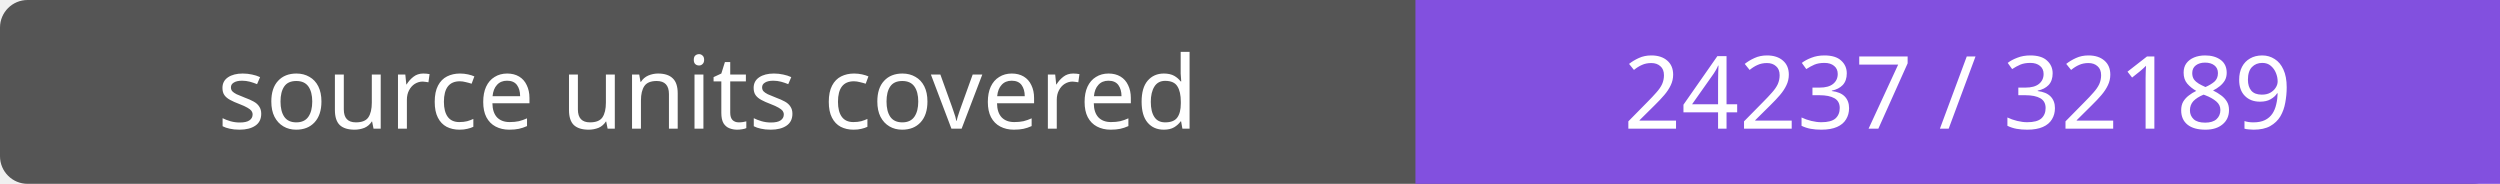
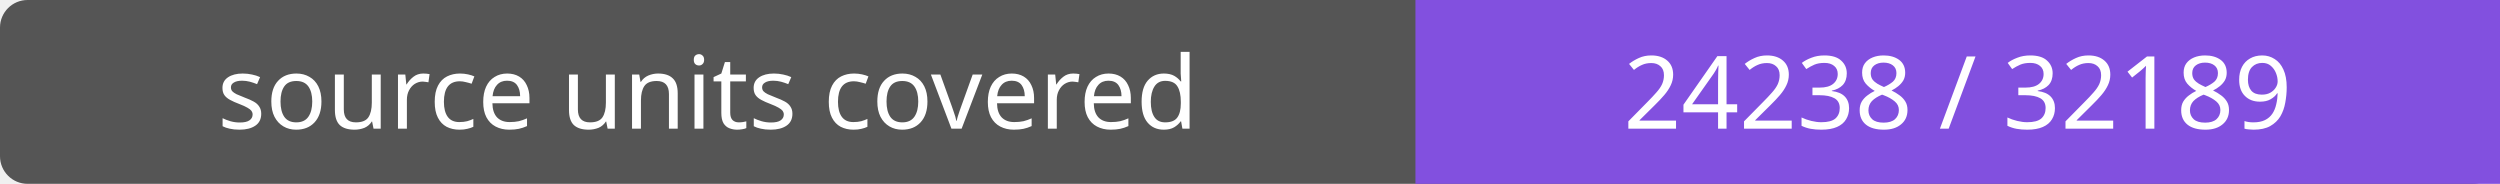
- <svg xmlns="http://www.w3.org/2000/svg" width="272" height="20" role="img" aria-label="source units covered: 24237 / 32189">
+ <svg xmlns="http://www.w3.org/2000/svg" width="272" height="20" role="img" aria-label="source units covered: 24238 / 32189">
  <rect width="272" height="20" rx="3" fill="#555" />
  <path fill="#8250df" d="M154 0h118v20H154z" />
  <g fill="#fff" text-anchor="middle" font-family="Verdana,sans-serif" font-size="11">
    <text x="77.0" y="14">source units covered</text>
-     <text x="213.0" y="14">24237 / 32189</text>
+     <text x="213.0" y="14">24238 / 32189</text>
  </g>
</svg>
